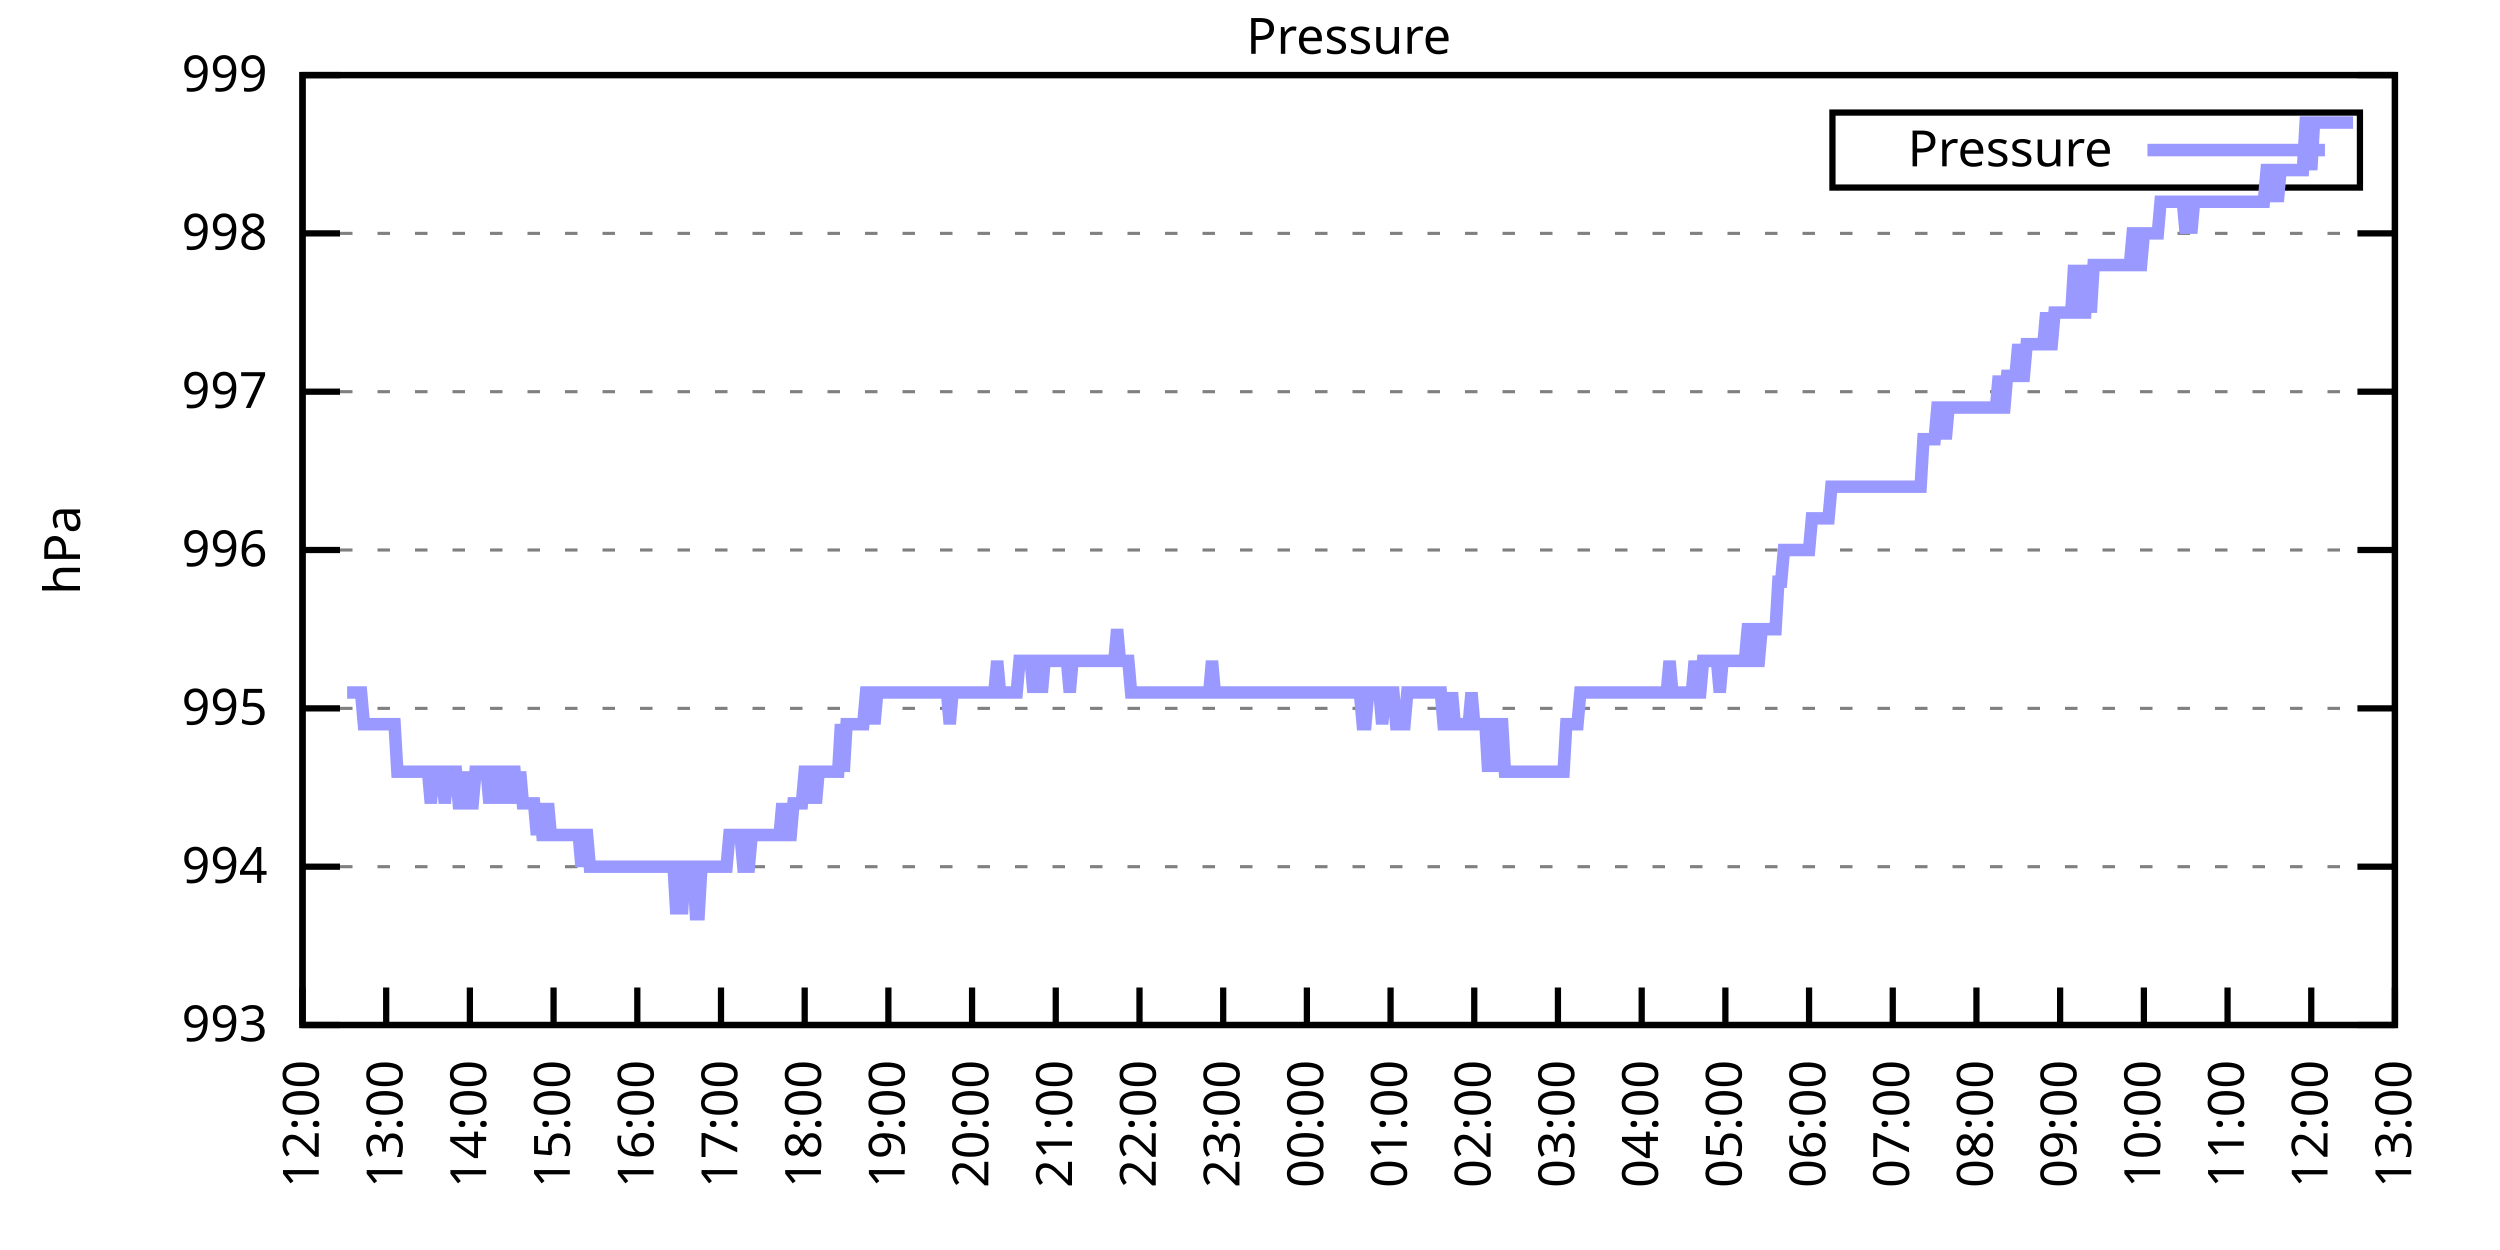
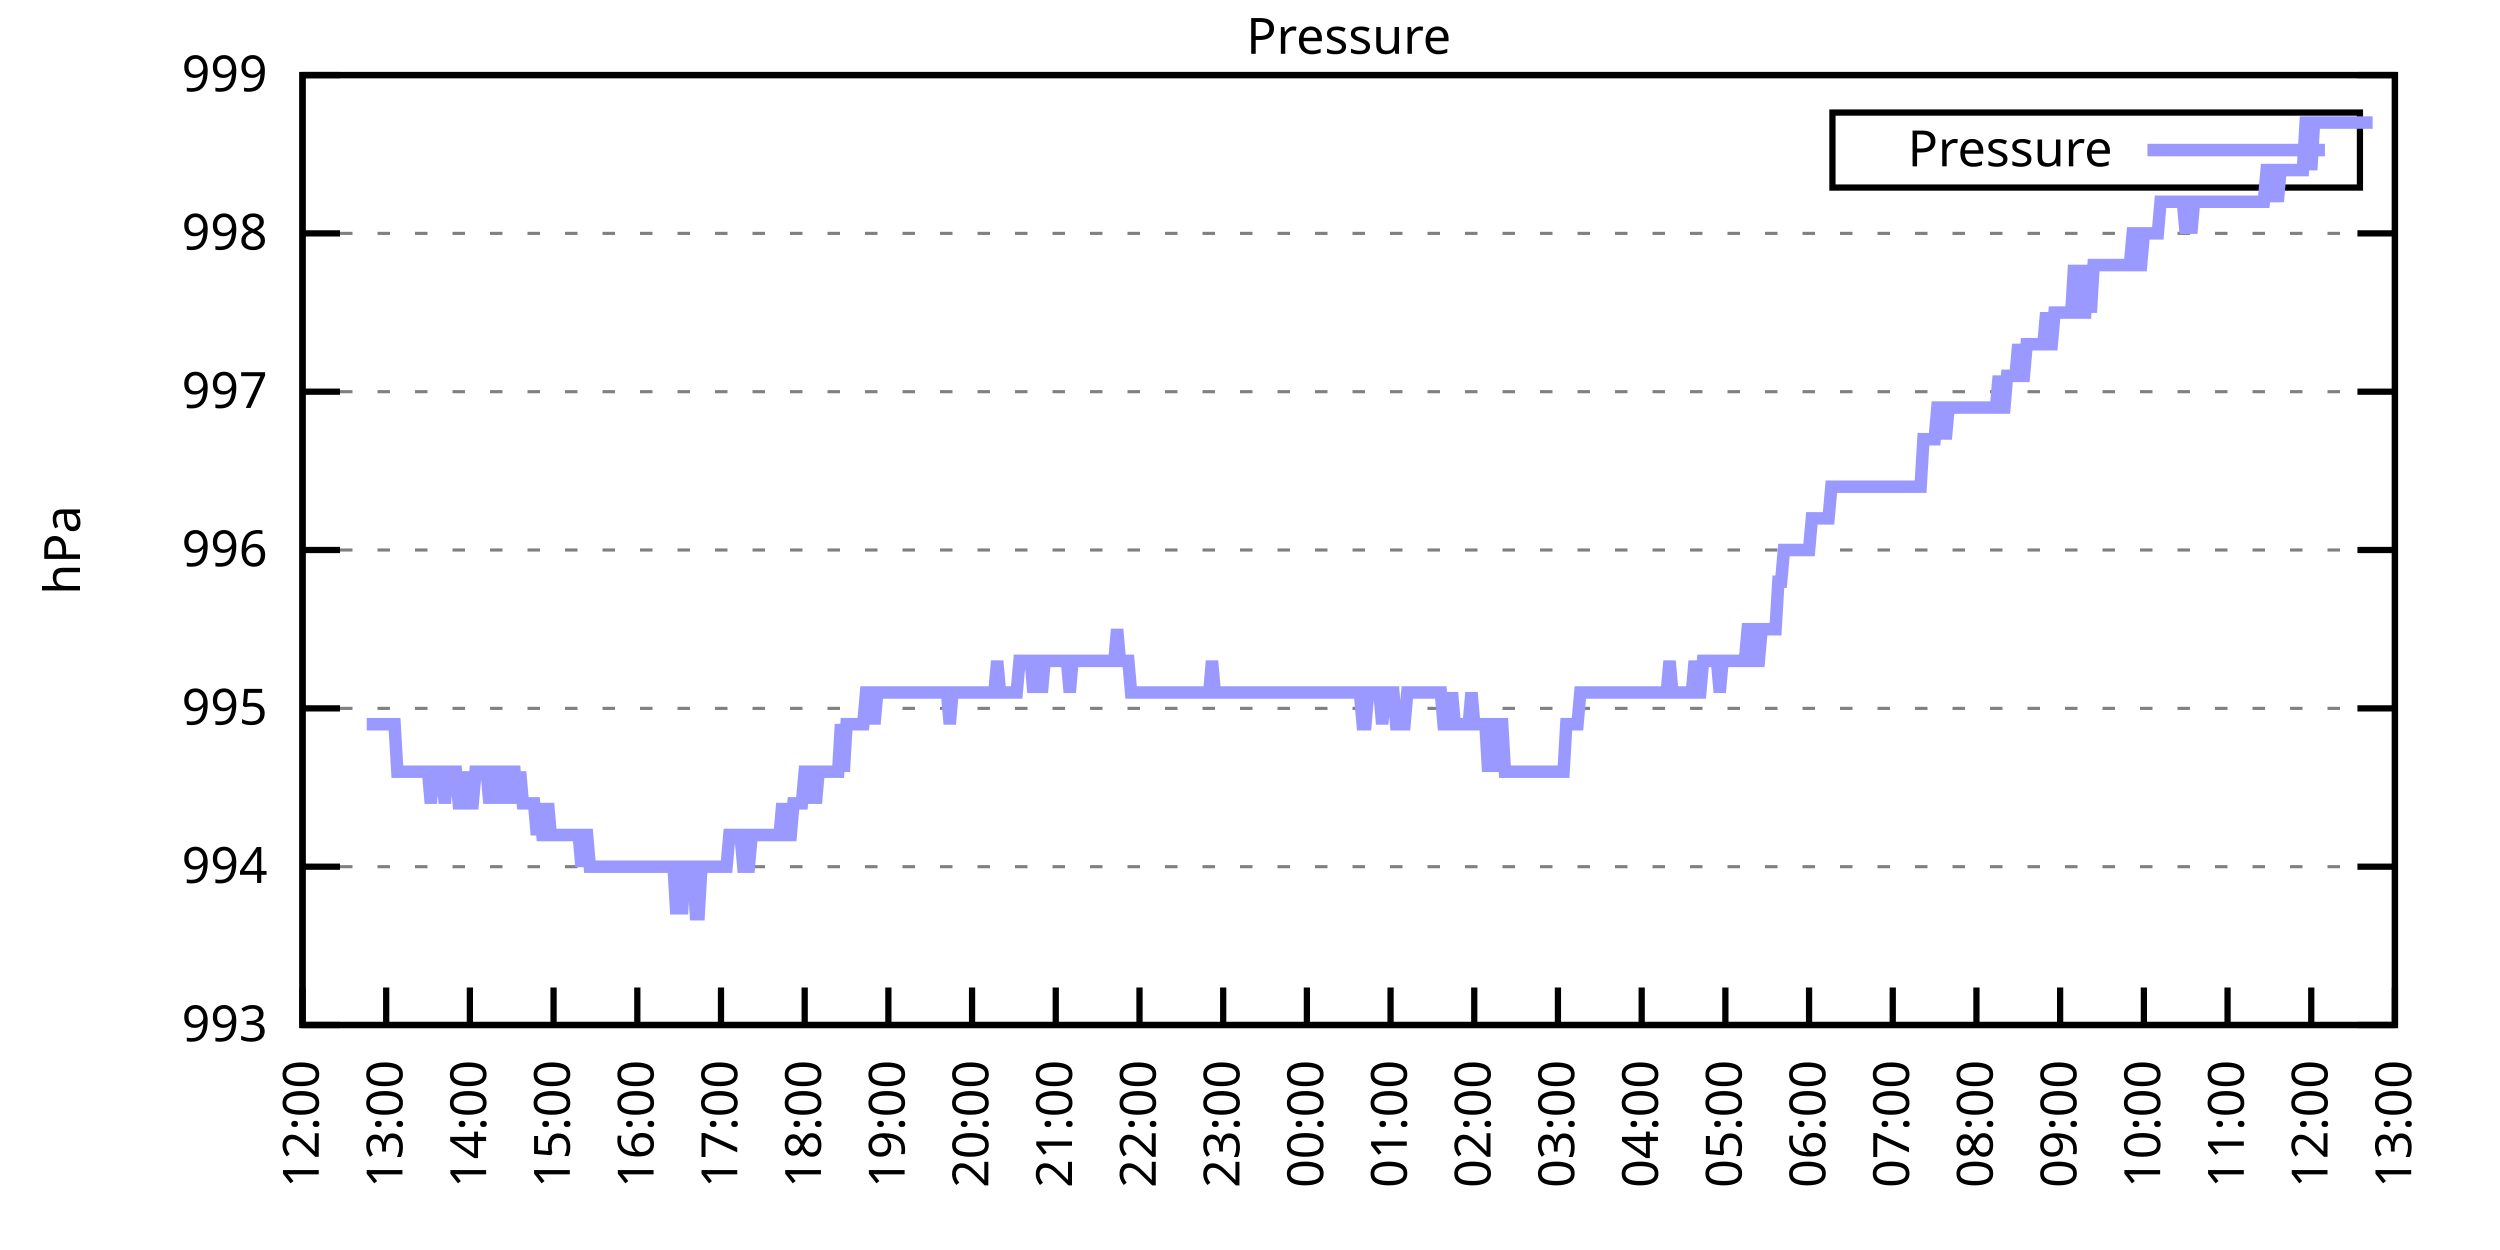
<svg xmlns="http://www.w3.org/2000/svg" xmlns:xlink="http://www.w3.org/1999/xlink" width="400" height="200" viewBox="0 0 400 200">
  <g id="gnuplot_canvas">
    <rect x="0" y="0" width="400" height="200" fill="none" />
    <defs>
      <circle id="gpDot" r="0.5" stroke-width="0.5" stroke="currentColor" />
      <path id="gpPt0" stroke-width="0.333" stroke="currentColor" d="M-1,0 h2 M0,-1 v2" />
      <path id="gpPt1" stroke-width="0.333" stroke="currentColor" d="M-1,-1 L1,1 M1,-1 L-1,1" />
      <path id="gpPt2" stroke-width="0.333" stroke="currentColor" d="M-1,0 L1,0 M0,-1 L0,1 M-1,-1 L1,1 M-1,1 L1,-1" />
      <rect id="gpPt3" stroke-width="0.333" stroke="currentColor" x="-1" y="-1" width="2" height="2" />
      <rect id="gpPt4" stroke-width="0.333" stroke="currentColor" fill="currentColor" x="-1" y="-1" width="2" height="2" />
      <circle id="gpPt5" stroke-width="0.333" stroke="currentColor" cx="0" cy="0" r="1" />
      <use xlink:href="#gpPt5" id="gpPt6" fill="currentColor" stroke="none" />
      <path id="gpPt7" stroke-width="0.333" stroke="currentColor" d="M0,-1.33 L-1.33,0.67 L1.33,0.67 z" />
      <use xlink:href="#gpPt7" id="gpPt8" fill="currentColor" stroke="none" />
      <use xlink:href="#gpPt7" id="gpPt9" stroke="currentColor" transform="rotate(180)" />
      <use xlink:href="#gpPt9" id="gpPt10" fill="currentColor" stroke="none" />
      <use xlink:href="#gpPt3" id="gpPt11" stroke="currentColor" transform="rotate(45)" />
      <use xlink:href="#gpPt11" id="gpPt12" fill="currentColor" stroke="none" />
      <path id="gpPt13" stroke-width="0.333" stroke="currentColor" d="M0,1.330 L1.265,0.411 L0.782,-1.067 L-0.782,-1.076 L-1.265,0.411 z" />
      <use xlink:href="#gpPt13" id="gpPt14" fill="currentColor" stroke="none" />
      <filter id="textbox" filterUnits="objectBoundingBox" x="0" y="0" height="1" width="1">
        <feFlood flood-color="white" flood-opacity="1" result="bgnd" />
        <feComposite in="SourceGraphic" in2="bgnd" operator="atop" />
      </filter>
      <filter id="greybox" filterUnits="objectBoundingBox" x="0" y="0" height="1" width="1">
        <feFlood flood-color="lightgrey" flood-opacity="1" result="grey" />
        <feComposite in="SourceGraphic" in2="grey" operator="atop" />
      </filter>
    </defs>
    <g fill="none" color="white" stroke="currentColor" stroke-width="1.00" stroke-linecap="butt" stroke-linejoin="miter">
</g>
    <g fill="none" color="black" stroke="currentColor" stroke-width="1.00" stroke-linecap="butt" stroke-linejoin="miter">
      <g stroke="none" shape-rendering="crispEdges">
        <polygon fill="rgb(255, 255, 255)" points="48.40,164.00 383.18,164.00 383.18,12.02 48.40,12.02 " />
      </g>
    </g>
    <g fill="none" color="black" stroke="currentColor" stroke-width="1.00" stroke-linecap="butt" stroke-linejoin="miter">
</g>
    <g fill="none" color="black" stroke="black" stroke-width="0.50" stroke-linecap="butt" stroke-linejoin="miter">
</g>
    <g fill="none" color="gray" stroke="currentColor" stroke-width="0.50" stroke-linecap="butt" stroke-linejoin="miter">
      <path stroke="gray" stroke-dasharray="2,4" class="gridline" d="M48.40,164.00 L383.19,164.00  " />
    </g>
    <g fill="none" color="gray" stroke="gray" stroke-width="1.00" stroke-linecap="butt" stroke-linejoin="miter">
</g>
    <g fill="none" color="black" stroke="currentColor" stroke-width="1.00" stroke-linecap="butt" stroke-linejoin="miter">
      <path stroke="black" d="M48.40,164.00 L54.40,164.00 M383.19,164.00 L377.19,164.00  " />
      <g transform="translate(42.80,166.60)" stroke="none" fill="black" font-family="Sans" font-size="8.00" text-anchor="end">
        <text>
          <tspan font-family="Sans"> 993</tspan>
        </text>
      </g>
    </g>
    <g fill="none" color="black" stroke="currentColor" stroke-width="1.00" stroke-linecap="butt" stroke-linejoin="miter">
</g>
    <g fill="none" color="black" stroke="black" stroke-width="0.50" stroke-linecap="butt" stroke-linejoin="miter">
</g>
    <g fill="none" color="gray" stroke="currentColor" stroke-width="0.50" stroke-linecap="butt" stroke-linejoin="miter">
      <path stroke="gray" stroke-dasharray="2,4" class="gridline" d="M48.40,138.67 L383.19,138.67  " />
    </g>
    <g fill="none" color="gray" stroke="gray" stroke-width="1.00" stroke-linecap="butt" stroke-linejoin="miter">
</g>
    <g fill="none" color="black" stroke="currentColor" stroke-width="1.00" stroke-linecap="butt" stroke-linejoin="miter">
      <path stroke="black" d="M48.40,138.67 L54.40,138.67 M383.19,138.67 L377.19,138.67  " />
      <g transform="translate(42.80,141.27)" stroke="none" fill="black" font-family="Sans" font-size="8.00" text-anchor="end">
        <text>
          <tspan font-family="Sans"> 994</tspan>
        </text>
      </g>
    </g>
    <g fill="none" color="black" stroke="currentColor" stroke-width="1.00" stroke-linecap="butt" stroke-linejoin="miter">
</g>
    <g fill="none" color="black" stroke="black" stroke-width="0.50" stroke-linecap="butt" stroke-linejoin="miter">
</g>
    <g fill="none" color="gray" stroke="currentColor" stroke-width="0.50" stroke-linecap="butt" stroke-linejoin="miter">
      <path stroke="gray" stroke-dasharray="2,4" class="gridline" d="M48.40,113.34 L383.19,113.34  " />
    </g>
    <g fill="none" color="gray" stroke="gray" stroke-width="1.00" stroke-linecap="butt" stroke-linejoin="miter">
</g>
    <g fill="none" color="black" stroke="currentColor" stroke-width="1.00" stroke-linecap="butt" stroke-linejoin="miter">
      <path stroke="black" d="M48.40,113.34 L54.40,113.34 M383.19,113.34 L377.19,113.34  " />
      <g transform="translate(42.80,115.94)" stroke="none" fill="black" font-family="Sans" font-size="8.00" text-anchor="end">
        <text>
          <tspan font-family="Sans"> 995</tspan>
        </text>
      </g>
    </g>
    <g fill="none" color="black" stroke="currentColor" stroke-width="1.00" stroke-linecap="butt" stroke-linejoin="miter">
</g>
    <g fill="none" color="black" stroke="black" stroke-width="0.50" stroke-linecap="butt" stroke-linejoin="miter">
</g>
    <g fill="none" color="gray" stroke="currentColor" stroke-width="0.50" stroke-linecap="butt" stroke-linejoin="miter">
      <path stroke="gray" stroke-dasharray="2,4" class="gridline" d="M48.40,88.00 L383.19,88.00  " />
    </g>
    <g fill="none" color="gray" stroke="gray" stroke-width="1.00" stroke-linecap="butt" stroke-linejoin="miter">
</g>
    <g fill="none" color="black" stroke="currentColor" stroke-width="1.00" stroke-linecap="butt" stroke-linejoin="miter">
      <path stroke="black" d="M48.40,88.00 L54.40,88.00 M383.19,88.00 L377.19,88.00  " />
      <g transform="translate(42.80,90.60)" stroke="none" fill="black" font-family="Sans" font-size="8.00" text-anchor="end">
        <text>
          <tspan font-family="Sans"> 996</tspan>
        </text>
      </g>
    </g>
    <g fill="none" color="black" stroke="currentColor" stroke-width="1.00" stroke-linecap="butt" stroke-linejoin="miter">
</g>
    <g fill="none" color="black" stroke="black" stroke-width="0.50" stroke-linecap="butt" stroke-linejoin="miter">
</g>
    <g fill="none" color="gray" stroke="currentColor" stroke-width="0.50" stroke-linecap="butt" stroke-linejoin="miter">
      <path stroke="gray" stroke-dasharray="2,4" class="gridline" d="M48.40,62.67 L383.19,62.67  " />
    </g>
    <g fill="none" color="gray" stroke="gray" stroke-width="1.00" stroke-linecap="butt" stroke-linejoin="miter">
</g>
    <g fill="none" color="black" stroke="currentColor" stroke-width="1.00" stroke-linecap="butt" stroke-linejoin="miter">
      <path stroke="black" d="M48.40,62.67 L54.40,62.67 M383.19,62.67 L377.19,62.67  " />
      <g transform="translate(42.80,65.27)" stroke="none" fill="black" font-family="Sans" font-size="8.00" text-anchor="end">
        <text>
          <tspan font-family="Sans"> 997</tspan>
        </text>
      </g>
    </g>
    <g fill="none" color="black" stroke="currentColor" stroke-width="1.00" stroke-linecap="butt" stroke-linejoin="miter">
</g>
    <g fill="none" color="black" stroke="black" stroke-width="0.50" stroke-linecap="butt" stroke-linejoin="miter">
</g>
    <g fill="none" color="gray" stroke="currentColor" stroke-width="0.50" stroke-linecap="butt" stroke-linejoin="miter">
      <path stroke="gray" stroke-dasharray="2,4" class="gridline" d="M48.40,37.34 L383.19,37.34  " />
    </g>
    <g fill="none" color="gray" stroke="gray" stroke-width="1.00" stroke-linecap="butt" stroke-linejoin="miter">
</g>
    <g fill="none" color="black" stroke="currentColor" stroke-width="1.00" stroke-linecap="butt" stroke-linejoin="miter">
      <path stroke="black" d="M48.40,37.34 L54.40,37.34 M383.19,37.34 L377.19,37.34  " />
      <g transform="translate(42.80,39.94)" stroke="none" fill="black" font-family="Sans" font-size="8.00" text-anchor="end">
        <text>
          <tspan font-family="Sans"> 998</tspan>
        </text>
      </g>
    </g>
    <g fill="none" color="black" stroke="currentColor" stroke-width="1.00" stroke-linecap="butt" stroke-linejoin="miter">
</g>
    <g fill="none" color="black" stroke="black" stroke-width="0.50" stroke-linecap="butt" stroke-linejoin="miter">
</g>
    <g fill="none" color="gray" stroke="currentColor" stroke-width="0.50" stroke-linecap="butt" stroke-linejoin="miter">
      <path stroke="gray" stroke-dasharray="2,4" class="gridline" d="M48.40,12.01 L383.19,12.01  " />
    </g>
    <g fill="none" color="gray" stroke="gray" stroke-width="1.00" stroke-linecap="butt" stroke-linejoin="miter">
</g>
    <g fill="none" color="black" stroke="currentColor" stroke-width="1.00" stroke-linecap="butt" stroke-linejoin="miter">
      <path stroke="black" d="M48.40,12.01 L54.40,12.01 M383.19,12.01 L377.19,12.01  " />
      <g transform="translate(42.80,14.61)" stroke="none" fill="black" font-family="Sans" font-size="8.00" text-anchor="end">
        <text>
          <tspan font-family="Sans"> 999</tspan>
        </text>
      </g>
    </g>
    <g fill="none" color="black" stroke="currentColor" stroke-width="1.00" stroke-linecap="butt" stroke-linejoin="miter">
      <path stroke="black" d="M48.40,164.00 L48.40,158.00  " />
      <g transform="translate(51.00,169.60) rotate(270.00)" stroke="none" fill="black" font-family="Sans" font-size="8.00" text-anchor="end">
        <text>
          <tspan font-family="Sans">12:00</tspan>
        </text>
      </g>
    </g>
    <g fill="none" color="black" stroke="currentColor" stroke-width="1.00" stroke-linecap="butt" stroke-linejoin="miter">
      <path stroke="black" d="M61.79,164.00 L61.79,158.00  " />
      <g transform="translate(64.39,169.60) rotate(270.00)" stroke="none" fill="black" font-family="Sans" font-size="8.00" text-anchor="end">
        <text>
          <tspan font-family="Sans">13:00</tspan>
        </text>
      </g>
    </g>
    <g fill="none" color="black" stroke="currentColor" stroke-width="1.00" stroke-linecap="butt" stroke-linejoin="miter">
      <path stroke="black" d="M75.18,164.00 L75.18,158.00  " />
      <g transform="translate(77.78,169.60) rotate(270.00)" stroke="none" fill="black" font-family="Sans" font-size="8.00" text-anchor="end">
        <text>
          <tspan font-family="Sans">14:00</tspan>
        </text>
      </g>
    </g>
    <g fill="none" color="black" stroke="currentColor" stroke-width="1.00" stroke-linecap="butt" stroke-linejoin="miter">
      <path stroke="black" d="M88.57,164.00 L88.57,158.00  " />
      <g transform="translate(91.17,169.60) rotate(270.00)" stroke="none" fill="black" font-family="Sans" font-size="8.00" text-anchor="end">
        <text>
          <tspan font-family="Sans">15:00</tspan>
        </text>
      </g>
    </g>
    <g fill="none" color="black" stroke="currentColor" stroke-width="1.00" stroke-linecap="butt" stroke-linejoin="miter">
      <path stroke="black" d="M101.97,164.00 L101.97,158.00  " />
      <g transform="translate(104.57,169.60) rotate(270.00)" stroke="none" fill="black" font-family="Sans" font-size="8.00" text-anchor="end">
        <text>
          <tspan font-family="Sans">16:00</tspan>
        </text>
      </g>
    </g>
    <g fill="none" color="black" stroke="currentColor" stroke-width="1.00" stroke-linecap="butt" stroke-linejoin="miter">
      <path stroke="black" d="M115.36,164.00 L115.36,158.00  " />
      <g transform="translate(117.96,169.60) rotate(270.00)" stroke="none" fill="black" font-family="Sans" font-size="8.00" text-anchor="end">
        <text>
          <tspan font-family="Sans">17:00</tspan>
        </text>
      </g>
    </g>
    <g fill="none" color="black" stroke="currentColor" stroke-width="1.00" stroke-linecap="butt" stroke-linejoin="miter">
      <path stroke="black" d="M128.75,164.00 L128.75,158.00  " />
      <g transform="translate(131.35,169.60) rotate(270.00)" stroke="none" fill="black" font-family="Sans" font-size="8.00" text-anchor="end">
        <text>
          <tspan font-family="Sans">18:00</tspan>
        </text>
      </g>
    </g>
    <g fill="none" color="black" stroke="currentColor" stroke-width="1.00" stroke-linecap="butt" stroke-linejoin="miter">
      <path stroke="black" d="M142.14,164.00 L142.14,158.00  " />
      <g transform="translate(144.74,169.60) rotate(270.00)" stroke="none" fill="black" font-family="Sans" font-size="8.00" text-anchor="end">
        <text>
          <tspan font-family="Sans">19:00</tspan>
        </text>
      </g>
    </g>
    <g fill="none" color="black" stroke="currentColor" stroke-width="1.00" stroke-linecap="butt" stroke-linejoin="miter">
      <path stroke="black" d="M155.53,164.00 L155.53,158.00  " />
      <g transform="translate(158.13,169.60) rotate(270.00)" stroke="none" fill="black" font-family="Sans" font-size="8.00" text-anchor="end">
        <text>
          <tspan font-family="Sans">20:00</tspan>
        </text>
      </g>
    </g>
    <g fill="none" color="black" stroke="currentColor" stroke-width="1.00" stroke-linecap="butt" stroke-linejoin="miter">
      <path stroke="black" d="M168.92,164.00 L168.92,158.00  " />
      <g transform="translate(171.52,169.60) rotate(270.00)" stroke="none" fill="black" font-family="Sans" font-size="8.00" text-anchor="end">
        <text>
          <tspan font-family="Sans">21:00</tspan>
        </text>
      </g>
    </g>
    <g fill="none" color="black" stroke="currentColor" stroke-width="1.00" stroke-linecap="butt" stroke-linejoin="miter">
      <path stroke="black" d="M182.32,164.00 L182.32,158.00  " />
      <g transform="translate(184.92,169.60) rotate(270.00)" stroke="none" fill="black" font-family="Sans" font-size="8.00" text-anchor="end">
        <text>
          <tspan font-family="Sans">22:00</tspan>
        </text>
      </g>
    </g>
    <g fill="none" color="black" stroke="currentColor" stroke-width="1.00" stroke-linecap="butt" stroke-linejoin="miter">
      <path stroke="black" d="M195.71,164.00 L195.71,158.00  " />
      <g transform="translate(198.31,169.60) rotate(270.00)" stroke="none" fill="black" font-family="Sans" font-size="8.00" text-anchor="end">
        <text>
          <tspan font-family="Sans">23:00</tspan>
        </text>
      </g>
    </g>
    <g fill="none" color="black" stroke="currentColor" stroke-width="1.00" stroke-linecap="butt" stroke-linejoin="miter">
      <path stroke="black" d="M209.10,164.00 L209.10,158.00  " />
      <g transform="translate(211.70,169.60) rotate(270.00)" stroke="none" fill="black" font-family="Sans" font-size="8.00" text-anchor="end">
        <text>
          <tspan font-family="Sans">00:00</tspan>
        </text>
      </g>
    </g>
    <g fill="none" color="black" stroke="currentColor" stroke-width="1.00" stroke-linecap="butt" stroke-linejoin="miter">
      <path stroke="black" d="M222.49,164.00 L222.49,158.00  " />
      <g transform="translate(225.09,169.60) rotate(270.00)" stroke="none" fill="black" font-family="Sans" font-size="8.00" text-anchor="end">
        <text>
          <tspan font-family="Sans">01:00</tspan>
        </text>
      </g>
    </g>
    <g fill="none" color="black" stroke="currentColor" stroke-width="1.00" stroke-linecap="butt" stroke-linejoin="miter">
      <path stroke="black" d="M235.88,164.00 L235.88,158.00  " />
      <g transform="translate(238.48,169.60) rotate(270.00)" stroke="none" fill="black" font-family="Sans" font-size="8.00" text-anchor="end">
        <text>
          <tspan font-family="Sans">02:00</tspan>
        </text>
      </g>
    </g>
    <g fill="none" color="black" stroke="currentColor" stroke-width="1.00" stroke-linecap="butt" stroke-linejoin="miter">
      <path stroke="black" d="M249.27,164.00 L249.27,158.00  " />
      <g transform="translate(251.87,169.60) rotate(270.00)" stroke="none" fill="black" font-family="Sans" font-size="8.00" text-anchor="end">
        <text>
          <tspan font-family="Sans">03:00</tspan>
        </text>
      </g>
    </g>
    <g fill="none" color="black" stroke="currentColor" stroke-width="1.00" stroke-linecap="butt" stroke-linejoin="miter">
      <path stroke="black" d="M262.67,164.00 L262.67,158.00  " />
      <g transform="translate(265.27,169.60) rotate(270.00)" stroke="none" fill="black" font-family="Sans" font-size="8.00" text-anchor="end">
        <text>
          <tspan font-family="Sans">04:00</tspan>
        </text>
      </g>
    </g>
    <g fill="none" color="black" stroke="currentColor" stroke-width="1.00" stroke-linecap="butt" stroke-linejoin="miter">
      <path stroke="black" d="M276.06,164.00 L276.06,158.00  " />
      <g transform="translate(278.66,169.60) rotate(270.00)" stroke="none" fill="black" font-family="Sans" font-size="8.00" text-anchor="end">
        <text>
          <tspan font-family="Sans">05:00</tspan>
        </text>
      </g>
    </g>
    <g fill="none" color="black" stroke="currentColor" stroke-width="1.00" stroke-linecap="butt" stroke-linejoin="miter">
      <path stroke="black" d="M289.45,164.00 L289.45,158.00  " />
      <g transform="translate(292.05,169.60) rotate(270.00)" stroke="none" fill="black" font-family="Sans" font-size="8.00" text-anchor="end">
        <text>
          <tspan font-family="Sans">06:00</tspan>
        </text>
      </g>
    </g>
    <g fill="none" color="black" stroke="currentColor" stroke-width="1.00" stroke-linecap="butt" stroke-linejoin="miter">
      <path stroke="black" d="M302.84,164.00 L302.84,158.00  " />
      <g transform="translate(305.44,169.60) rotate(270.00)" stroke="none" fill="black" font-family="Sans" font-size="8.00" text-anchor="end">
        <text>
          <tspan font-family="Sans">07:00</tspan>
        </text>
      </g>
    </g>
    <g fill="none" color="black" stroke="currentColor" stroke-width="1.00" stroke-linecap="butt" stroke-linejoin="miter">
      <path stroke="black" d="M316.23,164.00 L316.23,158.00  " />
      <g transform="translate(318.83,169.60) rotate(270.00)" stroke="none" fill="black" font-family="Sans" font-size="8.00" text-anchor="end">
        <text>
          <tspan font-family="Sans">08:00</tspan>
        </text>
      </g>
    </g>
    <g fill="none" color="black" stroke="currentColor" stroke-width="1.00" stroke-linecap="butt" stroke-linejoin="miter">
      <path stroke="black" d="M329.62,164.00 L329.62,158.00  " />
      <g transform="translate(332.22,169.60) rotate(270.00)" stroke="none" fill="black" font-family="Sans" font-size="8.00" text-anchor="end">
        <text>
          <tspan font-family="Sans">09:00</tspan>
        </text>
      </g>
    </g>
    <g fill="none" color="black" stroke="currentColor" stroke-width="1.00" stroke-linecap="butt" stroke-linejoin="miter">
      <path stroke="black" d="M343.02,164.00 L343.02,158.00  " />
      <g transform="translate(345.62,169.60) rotate(270.00)" stroke="none" fill="black" font-family="Sans" font-size="8.00" text-anchor="end">
        <text>
          <tspan font-family="Sans">10:00</tspan>
        </text>
      </g>
    </g>
    <g fill="none" color="black" stroke="currentColor" stroke-width="1.00" stroke-linecap="butt" stroke-linejoin="miter">
      <path stroke="black" d="M356.41,164.00 L356.41,158.00  " />
      <g transform="translate(359.01,169.60) rotate(270.00)" stroke="none" fill="black" font-family="Sans" font-size="8.00" text-anchor="end">
        <text>
          <tspan font-family="Sans">11:00</tspan>
        </text>
      </g>
    </g>
    <g fill="none" color="black" stroke="currentColor" stroke-width="1.00" stroke-linecap="butt" stroke-linejoin="miter">
      <path stroke="black" d="M369.80,164.00 L369.80,158.00  " />
      <g transform="translate(372.40,169.60) rotate(270.00)" stroke="none" fill="black" font-family="Sans" font-size="8.00" text-anchor="end">
        <text>
          <tspan font-family="Sans">12:00</tspan>
        </text>
      </g>
    </g>
    <g fill="none" color="black" stroke="currentColor" stroke-width="1.00" stroke-linecap="butt" stroke-linejoin="miter">
      <path stroke="black" d="M383.19,164.00 L383.19,158.00  " />
      <g transform="translate(385.79,169.60) rotate(270.00)" stroke="none" fill="black" font-family="Sans" font-size="8.00" text-anchor="end">
        <text>
          <tspan font-family="Sans">13:00</tspan>
        </text>
      </g>
    </g>
    <g fill="none" color="black" stroke="currentColor" stroke-width="1.00" stroke-linecap="butt" stroke-linejoin="miter">
</g>
    <g fill="none" color="black" stroke="currentColor" stroke-width="1.00" stroke-linecap="butt" stroke-linejoin="miter">
      <path stroke="black" d="M48.40,12.01 L48.40,164.00 L383.19,164.00 L383.19,12.01 L48.40,12.01 Z  " />
    </g>
    <g fill="none" color="black" stroke="currentColor" stroke-width="1.00" stroke-linecap="butt" stroke-linejoin="miter">
</g>
    <g fill="none" color="black" stroke="currentColor" stroke-width="1.00" stroke-linecap="butt" stroke-linejoin="miter">
      <path stroke="black" d="M293.19,30.01 L293.19,18.01 L377.59,18.01 L377.59,30.01 L293.19,30.01 Z  " />
    </g>
    <g id="Pressure_plot_1">
      <g fill="none" color="white" stroke="black" stroke-width="2.00" stroke-linecap="butt" stroke-linejoin="miter">
</g>
      <g fill="none" color="black" stroke="currentColor" stroke-width="2.00" stroke-linecap="butt" stroke-linejoin="miter">
        <g transform="translate(337.99,26.61)" stroke="none" fill="black" font-family="Sans" font-size="8.00" text-anchor="end">
          <text>
            <tspan font-family="Sans">Pressure</tspan>
          </text>
        </g>
      </g>
      <g fill="none" color="black" stroke="currentColor" stroke-width="2.00" stroke-linecap="butt" stroke-linejoin="miter">
-         <path stroke="rgb(153, 153, 255)" d="M343.59,24.01 L371.99,24.01 M55.54,110.80 L55.99,110.80 L56.43,110.80 L56.88,110.80 L57.33,110.80 L57.77,110.80   L58.22,115.87 L58.67,115.87 L59.11,115.87 L59.56,115.87 L60.01,115.87 L60.45,115.87 L60.90,115.87 L61.35,115.87   L61.79,115.87 L62.24,115.87 L62.68,115.87 L63.13,115.87 L63.58,123.47 L64.02,123.47 L64.47,123.47 L64.92,123.47   L65.36,123.47 L65.81,123.47 L66.26,123.47 L66.70,123.47 L67.15,123.47 L67.59,123.47 L68.04,123.47 L68.49,123.47   L68.93,128.54 L69.38,123.47 L69.83,123.47 L70.27,123.47 L70.72,123.47 L71.17,128.54 L71.61,123.47 L72.06,123.47   L72.50,123.47 L72.95,123.47 L73.40,128.54 L73.84,128.54 L74.29,128.54 L74.74,123.47 L75.18,128.54 L75.63,128.54   L76.08,123.47 L76.52,123.47 L76.97,123.47 L77.42,123.47 L77.86,123.47 L78.31,128.54 L78.75,123.47 L79.20,128.54   L79.65,123.47 L80.09,123.47 L80.54,123.47 L80.99,128.54 L81.43,123.47 L81.88,123.47 L82.33,123.47 L82.77,128.54   L83.22,123.47 L83.66,128.54 L84.11,128.54 L84.56,128.54 L85.00,128.54 L85.45,128.54 L85.90,133.60 L86.34,128.54   L86.79,133.60 L87.24,133.60 L87.68,128.54 L88.13,133.60 L88.57,133.60 L89.02,133.60 L89.47,133.60 L89.91,133.60   L90.36,133.60 L90.81,133.60 L91.25,133.60 L91.70,133.60 L92.15,133.60 L92.59,133.60 L93.04,138.67 L93.49,133.60   L93.93,133.60 L94.38,138.67 L94.82,138.67 L95.27,138.67 L95.72,138.67 L96.16,138.67 L96.61,138.67 L97.06,138.67   L97.50,138.67 L97.95,138.67 L98.40,138.67 L98.84,138.67 L99.29,138.67 L99.73,138.67 L100.18,138.67 L100.63,138.67   L101.07,138.67 L101.52,138.67 L101.97,138.67 L102.41,138.67 L102.86,138.67 L103.31,138.67 L103.75,138.67 L104.20,138.67   L104.64,138.67 L105.09,138.67 L105.54,138.67 L105.98,138.67 L106.43,138.67 L106.88,138.67 L107.32,138.67 L107.77,138.67   L108.22,146.27 L108.66,138.67 L109.11,146.27 L109.55,138.67 L110.00,138.67 L110.45,138.67 L110.89,138.67 L111.34,146.27   L111.79,146.27 L112.23,138.67 L112.68,138.67 L113.13,138.67 L113.57,138.67 L114.02,138.67 L114.47,138.67 L114.91,138.67   L115.36,138.67 L115.80,138.67 L116.25,138.67 L116.70,133.60 L117.14,133.60 L117.59,133.60 L118.04,133.60 L118.48,133.60   L118.93,138.67 L119.38,138.67 L119.82,138.67 L120.27,133.60 L120.71,133.60 L121.16,133.60 L121.61,133.60 L122.05,133.60   L122.50,133.60 L122.95,133.60 L123.39,133.60 L123.84,133.60 L124.29,133.60 L124.73,133.60 L125.18,128.54 L125.62,133.60   L126.07,133.60 L126.52,133.60 L126.96,128.54 L127.41,128.54 L127.86,128.54 L128.30,128.54 L128.75,123.47 L129.20,123.47   L129.64,128.54 L130.09,123.47 L130.54,128.54 L130.98,123.47 L131.43,123.47 L131.87,123.47 L132.32,123.47 L132.77,123.47   L133.21,123.47 L133.66,123.47 L134.11,123.47 L134.55,115.87 L135.00,123.47 L135.45,115.87 L135.89,115.87 L136.34,115.87   L136.78,115.87 L137.23,115.87 L137.68,115.87 L138.12,115.87 L138.57,110.80 L139.02,110.80 L139.46,110.80 L139.91,115.87   L140.36,110.80 L140.80,110.80 L141.25,110.80 L141.69,110.80 L142.14,110.80 L142.59,110.80 L143.03,110.80 L143.48,110.80   L143.93,110.80 L144.37,110.80 L144.82,110.80 L145.27,110.80 L145.71,110.80 L146.16,110.80 L146.61,110.80 L147.05,110.80   L147.50,110.80 L147.94,110.80 L148.39,110.80 L148.84,110.80 L149.28,110.80 L149.73,110.80 L150.18,110.80 L150.62,110.80   L151.07,110.80 L151.52,110.80 L151.96,115.87 L152.41,110.80 L152.85,110.80 L153.30,110.80 L153.75,110.80 L154.19,110.80   L154.64,110.80 L155.09,110.80 L155.53,110.80 L155.98,110.80 L156.43,110.80 L156.87,110.80 L157.32,110.80 L157.76,110.80   L158.21,110.80 L158.66,110.80 L159.10,110.80 L159.55,105.74 L160.00,110.80 L160.44,110.80 L160.89,110.80 L161.34,110.80   L161.78,110.80 L162.23,110.80 L162.67,110.80 L163.12,105.74 L163.57,105.74 L164.01,105.74 L164.46,105.74 L164.91,105.74   L165.35,110.80 L165.80,105.74 L166.25,105.74 L166.69,110.80 L167.14,105.74 L167.59,105.74 L168.03,105.74 L168.48,105.74   L168.92,105.74 L169.37,105.74 L169.82,105.74 L170.26,105.74 L170.71,105.74 L171.16,110.80 L171.60,105.74 L172.05,105.74   L172.50,105.74 L172.94,105.74 L173.39,105.74 L173.83,105.74 L174.28,105.74 L174.73,105.74 L175.17,105.74 L175.62,105.74   L176.07,105.74 L176.51,105.74 L176.96,105.74 L177.41,105.74 L177.85,105.74 L178.30,105.74 L178.74,100.67 L179.19,105.74   L179.64,105.74 L180.08,105.74 L180.53,105.74 L180.98,110.80 L181.42,110.80 L181.87,110.80 L182.32,110.80 L182.76,110.80   L183.21,110.80 L183.66,110.80 L184.10,110.80 L184.55,110.80 L184.99,110.80 L185.44,110.80 L185.89,110.80 L186.33,110.80   L186.78,110.80 L187.23,110.80 L187.67,110.80 L188.12,110.80 L188.57,110.80 L189.01,110.80 L189.46,110.80 L189.90,110.80   L190.35,110.80 L190.80,110.80 L191.24,110.80 L191.69,110.80 L192.14,110.80 L192.58,110.80 L193.03,110.80 L193.48,110.80   L193.92,105.74 L194.37,110.80 L194.81,110.80 L195.26,110.80 L195.71,110.80 L196.15,110.80 L196.60,110.80 L197.05,110.80   L197.49,110.80 L197.94,110.80 L198.39,110.80 L198.83,110.80 L199.28,110.80 L199.73,110.80 L200.17,110.80 L200.62,110.80   L201.06,110.80 L201.51,110.80 L201.96,110.80 L202.40,110.80 L202.85,110.80 L203.30,110.80 L203.74,110.80 L204.19,110.80   L204.64,110.80 L205.08,110.80 L205.53,110.80 L205.97,110.80 L206.42,110.80 L206.87,110.80 L207.31,110.80 L207.76,110.80   L208.21,110.80 L208.65,110.80 L209.10,110.80 L209.55,110.80 L209.99,110.80 L210.44,110.80 L210.88,110.80 L211.33,110.80   L211.78,110.80 L212.22,110.80 L212.67,110.80 L213.12,110.80 L213.56,110.80 L214.01,110.80 L214.46,110.80 L214.90,110.80   L215.35,110.80 L215.80,110.80 L216.24,110.80 L216.69,110.80 L217.13,110.80 L217.58,110.80 L218.03,115.87 L218.47,115.87   L218.92,110.80 L219.37,110.80 L219.81,110.80 L220.26,110.80 L220.71,110.80 L221.15,115.87 L221.60,110.80 L222.04,110.80   L222.49,110.80 L222.94,110.80 L223.38,115.87 L223.83,115.87 L224.28,115.87 L224.72,115.87 L225.17,110.80 L225.62,110.80   L226.06,110.80 L226.51,110.80 L226.95,110.80 L227.40,110.80 L227.85,110.80 L228.29,110.80 L228.74,110.80 L229.19,110.80   L229.63,110.80 L230.08,110.80 L230.53,110.80 L230.97,115.87 L231.42,115.87 L231.86,115.87 L232.31,110.80 L232.76,115.87   L233.20,115.87 L233.65,115.87 L234.10,115.87 L234.54,115.87 L234.99,115.87 L235.44,110.80 L235.88,115.87 L236.33,115.87   L236.78,115.87 L237.22,115.87 L237.67,115.87 L238.11,123.47 L238.56,115.87 L239.01,115.87 L239.45,123.47 L239.90,115.87   L240.35,115.87 L240.79,123.47 L241.24,123.47 L241.69,123.47 L242.13,123.47 L242.58,123.47 L243.02,123.47 L243.47,123.47   L243.92,123.47 L244.36,123.47 L244.81,123.47 L245.26,123.47 L245.70,123.47 L246.15,123.47 L246.60,123.47 L247.04,123.47   L247.49,123.47 L247.93,123.47 L248.38,123.47 L248.83,123.47 L249.27,123.47 L249.72,123.47 L250.17,123.47 L250.61,115.87   L251.06,115.87 L251.51,115.87 L251.95,115.87 L252.40,115.87 L252.85,110.80 L253.29,110.80 L253.74,110.80 L254.18,110.80   L254.63,110.80 L255.08,110.80 L255.52,110.80 L255.97,110.80 L256.42,110.80 L256.86,110.80 L257.31,110.80 L257.76,110.80   L258.20,110.80 L258.65,110.80 L259.09,110.80 L259.54,110.80 L259.99,110.80 L260.43,110.80 L260.88,110.80 L261.33,110.80   L261.77,110.80 L262.22,110.80 L262.67,110.80 L263.11,110.80 L263.56,110.80 L264.00,110.80 L264.45,110.80 L264.90,110.80   L265.34,110.80 L265.79,110.80 L266.24,110.80 L266.68,110.80 L267.13,105.74 L267.58,110.80 L268.02,110.80 L268.47,110.80   L268.92,110.80 L269.36,110.80 L269.81,110.80 L270.25,110.80 L270.70,110.80 L271.15,105.74 L271.59,110.80 L272.04,110.80   L272.49,105.74 L272.93,105.74 L273.38,105.74 L273.83,105.74 L274.27,105.74 L274.72,105.74 L275.16,110.80 L275.61,105.74   L276.06,105.74 L276.50,105.74 L276.95,105.74 L277.40,105.74 L277.84,105.74 L278.29,105.74 L278.74,105.74 L279.18,105.74   L279.63,100.67 L280.07,100.67 L280.52,105.74 L280.97,105.74 L281.41,105.74 L281.86,100.67 L282.31,100.67 L282.75,100.67   L283.20,100.67 L283.65,100.67 L284.09,100.67 L284.54,93.07 L284.98,93.07 L285.43,88.00 L285.88,88.00 L286.32,88.00   L286.77,88.00 L287.22,88.00 L287.66,88.00 L288.11,88.00 L288.56,88.00 L289.00,88.00 L289.45,88.00 L289.90,82.94   L290.34,82.94 L290.79,82.94 L291.23,82.94 L291.68,82.94 L292.13,82.94 L292.57,82.94 L293.02,77.87 L293.47,77.87   L293.91,77.87 L294.36,77.87 L294.81,77.87 L295.25,77.87 L295.70,77.87 L296.14,77.87 L296.59,77.87 L297.04,77.87   L297.48,77.87 L297.93,77.87 L298.38,77.87 L298.82,77.87 L299.27,77.87 L299.72,77.87 L300.16,77.87 L300.61,77.87   L301.05,77.87 L301.50,77.87 L301.95,77.87 L302.39,77.87 L302.84,77.87 L303.29,77.87 L303.73,77.87 L304.18,77.87   L304.63,77.87 L305.07,77.87 L305.52,77.87 L305.97,77.87 L306.41,77.87 L306.86,77.87 L307.30,77.87 L307.75,70.27   L308.20,70.27 L308.64,70.27 L309.09,70.27 L309.54,70.27 L309.98,65.21 L310.43,65.21 L310.88,65.21 L311.32,70.27   L311.77,65.21 L312.21,65.21 L312.66,65.21 L313.11,65.21 L313.55,65.21 L314.00,65.21 L314.45,65.21 L314.89,65.21   L315.34,65.21 L315.79,65.21 L316.23,65.21 L316.68,65.21 L317.12,65.21 L317.57,65.21 L318.02,65.21 L318.46,65.21   L318.91,65.21 L319.36,65.21 L319.80,60.14 L320.25,65.21 L320.70,65.21 L321.14,60.14 L321.59,60.14 L322.04,60.14   L322.48,60.14 L322.93,55.07 L323.37,60.14 L323.82,60.14 L324.27,55.07 L324.71,55.07 L325.16,55.07 L325.61,55.07   L326.05,55.07 L326.50,55.07 L326.95,55.07 L327.39,50.01 L327.84,55.07 L328.28,55.07 L328.73,50.01 L329.18,50.01   L329.62,50.01 L330.07,50.01 L330.52,50.01 L330.96,50.01 L331.41,50.01 L331.86,42.41 L332.30,50.01 L332.75,42.41   L333.19,50.01 L333.64,50.01 L334.09,42.41 L334.53,50.01 L334.98,42.41 L335.43,42.41 L335.87,42.41 L336.32,42.41   L336.77,42.41 L337.21,42.41 L337.66,42.41 L338.10,42.41 L338.55,42.41 L339.00,42.41 L339.44,42.41 L339.89,42.41   L340.34,42.41 L340.78,42.41 L341.23,37.34 L341.68,37.34 L342.12,42.41 L342.57,42.41 L343.02,37.34 L343.46,37.34   L343.91,37.34 L344.35,37.34 L344.80,37.34 L345.25,37.34 L345.69,32.28 L346.14,32.28 L346.59,32.28 L347.03,32.28   L347.48,32.28 L347.93,32.28 L348.37,32.28 L348.82,32.28 L349.26,32.28 L349.71,37.34 L350.16,32.28 L350.60,37.34   L351.05,32.28 L351.50,32.28 L351.94,32.28 L352.39,32.28 L352.84,32.28 L353.28,32.28 L353.73,32.28 L354.17,32.28   L354.62,32.28 L355.07,32.28 L355.51,32.28 L355.96,32.28 L356.41,32.28 L356.85,32.28 L357.30,32.28 L357.75,32.28   L358.19,32.28 L358.64,32.28 L359.09,32.28 L359.53,32.28 L359.98,32.28 L360.42,32.28 L360.87,32.28 L361.32,32.28   L361.76,32.28 L362.21,32.28 L362.66,27.21 L363.10,27.21 L363.55,32.28 L364.00,27.21 L364.44,32.28 L364.89,27.21   L365.33,27.21 L365.78,27.21 L366.23,27.21 L366.67,27.21 L367.12,27.21 L367.57,27.21 L368.01,27.21 L368.46,27.21   L368.91,19.61 L369.35,19.61 L369.80,27.21 L370.24,19.61 L370.69,19.61 L371.14,19.61 L371.58,19.61 L372.03,19.61   L372.48,19.61 L372.92,19.61 L373.37,19.61 L373.82,19.61 L374.26,19.61 L374.71,19.61 L375.16,19.61 L375.60,19.61   L376.05,19.61 L376.49,19.61  " />
+         <path stroke="rgb(153, 153, 255)" d="M343.59,24.01 L371.99,24.01 M58.67,115.87 L59.11,115.87 L59.56,115.87 L60.01,115.87 L60.45,115.87 L60.90,115.87   L61.35,115.87 L61.79,115.87 L62.24,115.87 L62.68,115.87 L63.13,115.87 L63.58,123.47 L64.02,123.47 L64.47,123.47   L64.92,123.47 L65.36,123.47 L65.81,123.47 L66.26,123.47 L66.70,123.47 L67.15,123.47 L67.59,123.47 L68.04,123.47   L68.49,123.47 L68.93,128.54 L69.38,123.47 L69.83,123.47 L70.27,123.47 L70.72,123.47 L71.17,128.54 L71.61,123.47   L72.06,123.47 L72.50,123.47 L72.95,123.47 L73.40,128.54 L73.84,128.54 L74.29,128.54 L74.74,123.47 L75.18,128.54   L75.63,128.54 L76.08,123.47 L76.52,123.47 L76.97,123.47 L77.42,123.47 L77.86,123.47 L78.31,128.54 L78.75,123.47   L79.20,128.54 L79.65,123.47 L80.09,123.47 L80.54,123.47 L80.99,128.54 L81.43,123.47 L81.88,123.47 L82.33,123.47   L82.77,128.54 L83.22,123.47 L83.66,128.54 L84.11,128.54 L84.56,128.54 L85.00,128.54 L85.45,128.54 L85.90,133.60   L86.34,128.54 L86.79,133.60 L87.24,133.60 L87.68,128.54 L88.13,133.60 L88.57,133.60 L89.02,133.60 L89.47,133.60   L89.91,133.60 L90.36,133.60 L90.81,133.60 L91.25,133.60 L91.70,133.60 L92.15,133.60 L92.59,133.60 L93.04,138.67   L93.49,133.60 L93.93,133.60 L94.38,138.67 L94.82,138.67 L95.27,138.67 L95.72,138.67 L96.16,138.67 L96.61,138.67   L97.06,138.67 L97.50,138.67 L97.95,138.67 L98.40,138.67 L98.84,138.67 L99.29,138.67 L99.73,138.67 L100.18,138.67   L100.63,138.67 L101.07,138.67 L101.52,138.67 L101.97,138.67 L102.41,138.67 L102.86,138.67 L103.31,138.67 L103.75,138.67   L104.20,138.67 L104.64,138.67 L105.09,138.67 L105.54,138.67 L105.98,138.67 L106.43,138.67 L106.88,138.67 L107.32,138.67   L107.77,138.67 L108.22,146.27 L108.66,138.67 L109.11,146.27 L109.55,138.67 L110.00,138.67 L110.45,138.67 L110.89,138.67   L111.34,146.27 L111.79,146.27 L112.23,138.67 L112.68,138.67 L113.13,138.67 L113.57,138.67 L114.02,138.67 L114.47,138.67   L114.91,138.67 L115.36,138.67 L115.80,138.67 L116.25,138.67 L116.70,133.60 L117.14,133.60 L117.59,133.60 L118.04,133.60   L118.48,133.60 L118.93,138.67 L119.38,138.67 L119.82,138.67 L120.27,133.60 L120.71,133.60 L121.16,133.60 L121.61,133.60   L122.05,133.60 L122.50,133.60 L122.95,133.60 L123.39,133.60 L123.84,133.60 L124.29,133.60 L124.73,133.60 L125.18,128.54   L125.62,133.60 L126.07,133.60 L126.52,133.60 L126.96,128.54 L127.41,128.54 L127.86,128.54 L128.30,128.54 L128.75,123.47   L129.20,123.47 L129.64,128.54 L130.09,123.47 L130.54,128.54 L130.98,123.47 L131.43,123.47 L131.87,123.47 L132.32,123.47   L132.77,123.47 L133.21,123.47 L133.66,123.47 L134.11,123.47 L134.55,115.87 L135.00,123.47 L135.45,115.87 L135.89,115.87   L136.34,115.87 L136.78,115.87 L137.23,115.87 L137.68,115.87 L138.12,115.87 L138.57,110.80 L139.02,110.80 L139.46,110.80   L139.91,115.87 L140.36,110.80 L140.80,110.80 L141.25,110.80 L141.69,110.80 L142.14,110.80 L142.59,110.80 L143.03,110.80   L143.48,110.80 L143.93,110.80 L144.37,110.80 L144.82,110.80 L145.27,110.80 L145.71,110.80 L146.16,110.80 L146.61,110.80   L147.05,110.80 L147.50,110.80 L147.94,110.80 L148.39,110.80 L148.84,110.80 L149.28,110.80 L149.73,110.80 L150.18,110.80   L150.62,110.80 L151.07,110.80 L151.52,110.80 L151.96,115.87 L152.41,110.80 L152.85,110.80 L153.30,110.80 L153.75,110.80   L154.19,110.80 L154.64,110.80 L155.09,110.80 L155.53,110.80 L155.98,110.80 L156.43,110.80 L156.87,110.80 L157.32,110.80   L157.76,110.80 L158.21,110.80 L158.66,110.80 L159.10,110.80 L159.55,105.74 L160.00,110.80 L160.44,110.80 L160.89,110.80   L161.34,110.80 L161.78,110.80 L162.23,110.80 L162.67,110.80 L163.12,105.74 L163.57,105.74 L164.01,105.74 L164.46,105.74   L164.91,105.74 L165.35,110.80 L165.80,105.74 L166.25,105.74 L166.69,110.80 L167.14,105.74 L167.59,105.74 L168.03,105.74   L168.48,105.74 L168.92,105.74 L169.37,105.74 L169.82,105.74 L170.26,105.74 L170.71,105.74 L171.16,110.80 L171.60,105.74   L172.05,105.74 L172.50,105.74 L172.94,105.74 L173.39,105.74 L173.83,105.74 L174.28,105.74 L174.73,105.74 L175.17,105.74   L175.62,105.74 L176.07,105.74 L176.51,105.74 L176.96,105.74 L177.41,105.74 L177.85,105.74 L178.30,105.74 L178.74,100.67   L179.19,105.74 L179.64,105.74 L180.08,105.74 L180.53,105.74 L180.98,110.80 L181.42,110.80 L181.87,110.80 L182.32,110.80   L182.76,110.80 L183.21,110.80 L183.66,110.80 L184.10,110.80 L184.55,110.80 L184.99,110.80 L185.44,110.80 L185.89,110.80   L186.33,110.80 L186.78,110.80 L187.23,110.80 L187.67,110.80 L188.12,110.80 L188.57,110.80 L189.01,110.80 L189.46,110.80   L189.90,110.80 L190.35,110.80 L190.80,110.80 L191.24,110.80 L191.69,110.80 L192.14,110.80 L192.58,110.80 L193.03,110.80   L193.48,110.80 L193.92,105.74 L194.37,110.80 L194.81,110.80 L195.26,110.80 L195.71,110.80 L196.15,110.80 L196.60,110.80   L197.05,110.80 L197.49,110.80 L197.94,110.80 L198.39,110.80 L198.83,110.80 L199.28,110.80 L199.73,110.80 L200.17,110.80   L200.62,110.80 L201.06,110.80 L201.51,110.80 L201.96,110.80 L202.40,110.80 L202.85,110.80 L203.30,110.80 L203.74,110.80   L204.19,110.80 L204.64,110.80 L205.08,110.80 L205.53,110.80 L205.97,110.80 L206.42,110.80 L206.87,110.80 L207.31,110.80   L207.76,110.80 L208.21,110.80 L208.65,110.80 L209.10,110.80 L209.55,110.80 L209.99,110.80 L210.44,110.80 L210.88,110.80   L211.33,110.80 L211.78,110.80 L212.22,110.80 L212.67,110.80 L213.12,110.80 L213.56,110.80 L214.01,110.80 L214.46,110.80   L214.90,110.80 L215.35,110.80 L215.80,110.80 L216.24,110.80 L216.69,110.80 L217.13,110.80 L217.58,110.80 L218.03,115.87   L218.47,115.87 L218.92,110.80 L219.37,110.80 L219.81,110.80 L220.26,110.80 L220.71,110.80 L221.15,115.87 L221.60,110.80   L222.04,110.80 L222.49,110.80 L222.94,110.80 L223.38,115.87 L223.83,115.87 L224.28,115.87 L224.72,115.87 L225.17,110.80   L225.62,110.80 L226.06,110.80 L226.51,110.80 L226.95,110.80 L227.40,110.80 L227.85,110.80 L228.29,110.80 L228.74,110.80   L229.19,110.80 L229.63,110.80 L230.08,110.80 L230.53,110.80 L230.97,115.87 L231.42,115.87 L231.86,115.87 L232.31,110.80   L232.76,115.87 L233.20,115.87 L233.65,115.87 L234.10,115.87 L234.54,115.87 L234.99,115.87 L235.44,110.80 L235.88,115.87   L236.33,115.87 L236.78,115.87 L237.22,115.87 L237.67,115.87 L238.11,123.47 L238.56,115.87 L239.01,115.87 L239.45,123.47   L239.90,115.87 L240.35,115.87 L240.79,123.47 L241.24,123.47 L241.69,123.47 L242.13,123.47 L242.58,123.47 L243.02,123.47   L243.47,123.47 L243.92,123.47 L244.36,123.47 L244.81,123.47 L245.26,123.47 L245.70,123.47 L246.15,123.47 L246.60,123.47   L247.04,123.47 L247.49,123.47 L247.93,123.47 L248.38,123.47 L248.83,123.47 L249.27,123.47 L249.72,123.47 L250.17,123.47   L250.61,115.87 L251.06,115.87 L251.51,115.87 L251.95,115.87 L252.40,115.87 L252.85,110.80 L253.29,110.80 L253.74,110.80   L254.18,110.80 L254.63,110.80 L255.08,110.80 L255.52,110.80 L255.97,110.80 L256.42,110.80 L256.86,110.80 L257.31,110.80   L257.76,110.80 L258.20,110.80 L258.65,110.80 L259.09,110.80 L259.54,110.80 L259.99,110.80 L260.43,110.80 L260.88,110.80   L261.33,110.80 L261.77,110.80 L262.22,110.80 L262.67,110.80 L263.11,110.80 L263.56,110.80 L264.00,110.80 L264.45,110.80   L264.90,110.80 L265.34,110.80 L265.79,110.80 L266.24,110.80 L266.68,110.80 L267.13,105.74 L267.58,110.80 L268.02,110.80   L268.47,110.80 L268.92,110.80 L269.36,110.80 L269.81,110.80 L270.25,110.80 L270.70,110.80 L271.15,105.74 L271.59,110.80   L272.04,110.80 L272.49,105.74 L272.93,105.74 L273.38,105.74 L273.83,105.74 L274.27,105.74 L274.72,105.74 L275.16,110.80   L275.61,105.74 L276.06,105.74 L276.50,105.74 L276.95,105.74 L277.40,105.74 L277.84,105.74 L278.29,105.74 L278.74,105.74   L279.18,105.74 L279.63,100.67 L280.07,100.67 L280.52,105.74 L280.97,105.74 L281.41,105.74 L281.86,100.67 L282.31,100.67   L282.75,100.67 L283.20,100.67 L283.65,100.67 L284.09,100.67 L284.54,93.07 L284.98,93.07 L285.43,88.00 L285.88,88.00   L286.32,88.00 L286.77,88.00 L287.22,88.00 L287.66,88.00 L288.11,88.00 L288.56,88.00 L289.00,88.00 L289.45,88.00   L289.90,82.94 L290.34,82.94 L290.79,82.94 L291.23,82.94 L291.68,82.94 L292.13,82.94 L292.57,82.94 L293.02,77.87   L293.47,77.87 L293.91,77.87 L294.36,77.87 L294.81,77.87 L295.25,77.87 L295.70,77.87 L296.14,77.87 L296.59,77.87   L297.04,77.87 L297.48,77.87 L297.93,77.87 L298.38,77.87 L298.82,77.87 L299.27,77.87 L299.72,77.87 L300.16,77.87   L300.61,77.87 L301.05,77.87 L301.50,77.87 L301.95,77.87 L302.39,77.87 L302.84,77.87 L303.29,77.87 L303.73,77.87   L304.18,77.87 L304.63,77.87 L305.07,77.87 L305.52,77.87 L305.97,77.87 L306.41,77.87 L306.86,77.87 L307.30,77.87   L307.75,70.27 L308.20,70.27 L308.64,70.27 L309.09,70.27 L309.54,70.27 L309.98,65.21 L310.43,65.21 L310.88,65.21   L311.32,70.27 L311.77,65.21 L312.21,65.21 L312.66,65.21 L313.11,65.21 L313.55,65.21 L314.00,65.21 L314.45,65.21   L314.89,65.21 L315.34,65.21 L315.79,65.21 L316.23,65.21 L316.68,65.21 L317.12,65.21 L317.57,65.21 L318.02,65.21   L318.46,65.21 L318.91,65.21 L319.36,65.21 L319.80,60.14 L320.25,65.21 L320.70,65.21 L321.14,60.14 L321.59,60.14   L322.04,60.14 L322.48,60.14 L322.93,55.07 L323.37,60.14 L323.82,60.14 L324.27,55.07 L324.71,55.07 L325.16,55.07   L325.61,55.07 L326.05,55.07 L326.50,55.07 L326.95,55.07 L327.39,50.01 L327.84,55.07 L328.28,55.07 L328.73,50.01   L329.18,50.01 L329.62,50.01 L330.07,50.01 L330.52,50.01 L330.96,50.01 L331.41,50.01 L331.86,42.41 L332.30,50.01   L332.75,42.41 L333.19,50.01 L333.64,50.01 L334.09,42.41 L334.53,50.01 L334.98,42.41 L335.43,42.41 L335.87,42.41   L336.32,42.41 L336.77,42.41 L337.21,42.41 L337.66,42.41 L338.10,42.41 L338.55,42.41 L339.00,42.41 L339.44,42.41   L339.89,42.41 L340.34,42.41 L340.78,42.41 L341.23,37.34 L341.68,37.34 L342.12,42.41 L342.57,42.41 L343.02,37.34   L343.46,37.34 L343.91,37.34 L344.35,37.34 L344.80,37.34 L345.25,37.34 L345.69,32.28 L346.14,32.28 L346.59,32.28   L347.03,32.28 L347.48,32.28 L347.93,32.28 L348.37,32.28 L348.82,32.28 L349.26,32.28 L349.71,37.34 L350.16,32.28   L350.60,37.34 L351.05,32.28 L351.50,32.28 L351.94,32.28 L352.39,32.28 L352.84,32.28 L353.28,32.28 L353.73,32.28   L354.17,32.28 L354.62,32.28 L355.07,32.28 L355.51,32.28 L355.96,32.28 L356.41,32.28 L356.85,32.28 L357.30,32.28   L357.75,32.28 L358.19,32.28 L358.64,32.28 L359.09,32.28 L359.53,32.28 L359.98,32.28 L360.42,32.28 L360.87,32.28   L361.32,32.28 L361.76,32.28 L362.21,32.28 L362.66,27.21 L363.10,27.21 L363.55,32.28 L364.00,27.21 L364.44,32.28   L364.89,27.21 L365.33,27.21 L365.78,27.21 L366.23,27.21 L366.67,27.21 L367.12,27.21 L367.57,27.21 L368.01,27.21   L368.46,27.21 L368.91,19.61 L369.35,19.61 L369.80,27.21 L370.24,19.61 L370.69,19.61 L371.14,19.61 L371.58,19.61   L372.03,19.61 L372.48,19.61 L372.92,19.61 L373.37,19.61 L373.82,19.61 L374.26,19.61 L374.71,19.61 L375.16,19.61   L375.60,19.61 L376.05,19.61 L376.49,19.61 L376.94,19.61 L377.39,19.61 L377.83,19.61 L378.28,19.61 L378.73,19.61   L379.17,19.61 L379.62,19.61  " />
      </g>
    </g>
    <g fill="none" color="black" stroke="currentColor" stroke-width="2.00" stroke-linecap="butt" stroke-linejoin="miter">
</g>
    <g fill="none" color="black" stroke="black" stroke-width="1.00" stroke-linecap="butt" stroke-linejoin="miter">
</g>
    <g fill="none" color="black" stroke="currentColor" stroke-width="1.00" stroke-linecap="butt" stroke-linejoin="miter">
      <path stroke="black" d="M48.40,12.01 L48.40,164.00 L383.19,164.00 L383.19,12.01 L48.40,12.01 Z  " />
      <g transform="translate(12.80,88.01) rotate(270.00)" stroke="none" fill="black" font-family="Sans" font-size="8.00" text-anchor="middle">
        <text>
          <tspan font-family="Sans">hPa</tspan>
        </text>
      </g>
    </g>
    <g fill="none" color="black" stroke="currentColor" stroke-width="1.00" stroke-linecap="butt" stroke-linejoin="miter">
</g>
    <g fill="none" color="black" stroke="currentColor" stroke-width="1.00" stroke-linecap="butt" stroke-linejoin="miter">
      <g transform="translate(215.79,8.61)" stroke="none" fill="black" font-family="Sans" font-size="8.00" text-anchor="middle">
        <text>
          <tspan font-family="Sans">Pressure</tspan>
        </text>
      </g>
    </g>
    <g fill="none" color="black" stroke="currentColor" stroke-width="1.00" stroke-linecap="butt" stroke-linejoin="miter">
</g>
  </g>
</svg>
